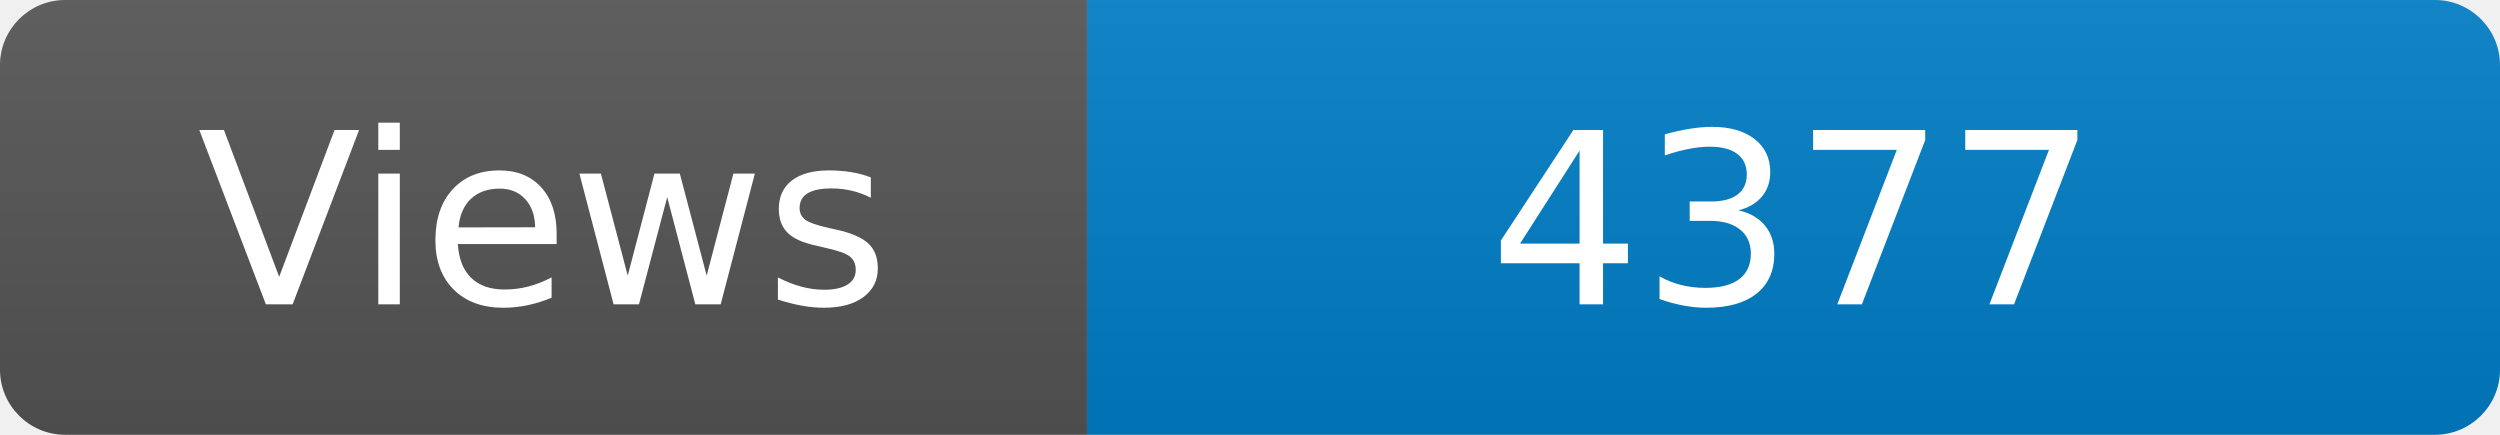
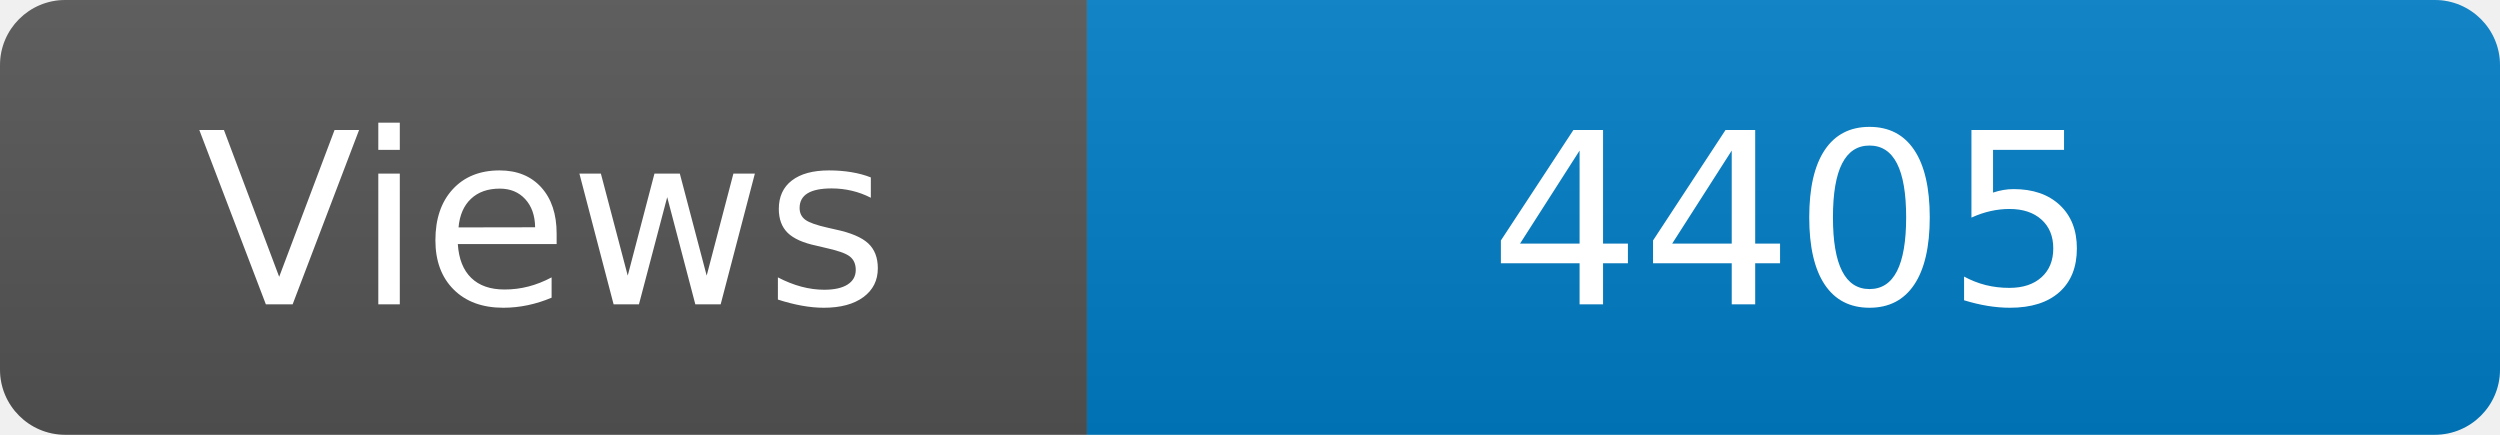
<svg xmlns="http://www.w3.org/2000/svg" width="115" height="20" role="img" aria-label="Maintained?: yes">
  <linearGradient id="s" x2="0" y2="100%">
    <stop offset="0" stop-color="#bbb" stop-opacity=".1" />
    <stop offset="1" stop-opacity=".1" />
  </linearGradient>
  <clipPath id="r">
    <rect width="115" height="20" rx="3" fill="#fff" />
  </clipPath>
  <g clip-path="url(#r)">
    <rect width="50" height="20" fill="#555" />
    <rect x="50" width="160" height="20" fill="#007ec6" />
    <rect width="115" height="20" fill="url(#s)" />
  </g>
  <g fill="#fff" text-anchor="middle" font-family="Verdana,Geneva,DejaVu Sans,sans-serif" font-size="110">
    <text x="250" y="140" transform="scale(.1)" fill="#fff">Views</text>
-     <text x="825" y="140" transform="scale(.1)" fill="#fff">4377</text>
+     <text x="825" y="140" transform="scale(.1)" fill="#fff">4405</text>
  </g>
</svg>
